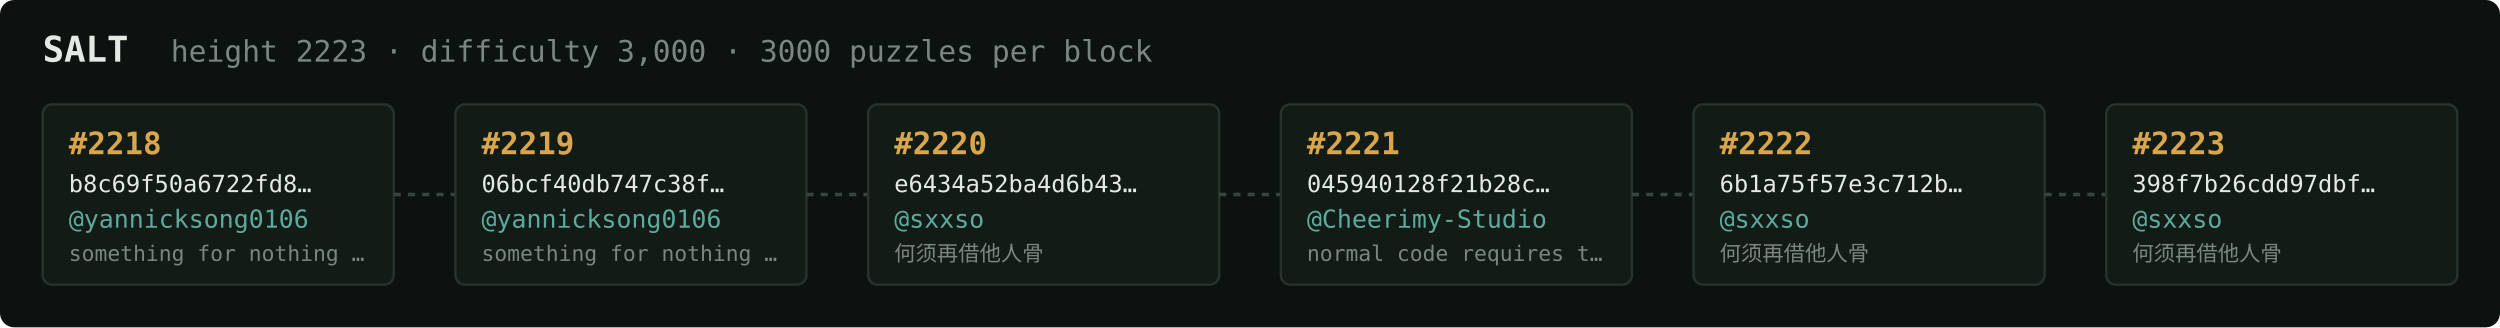
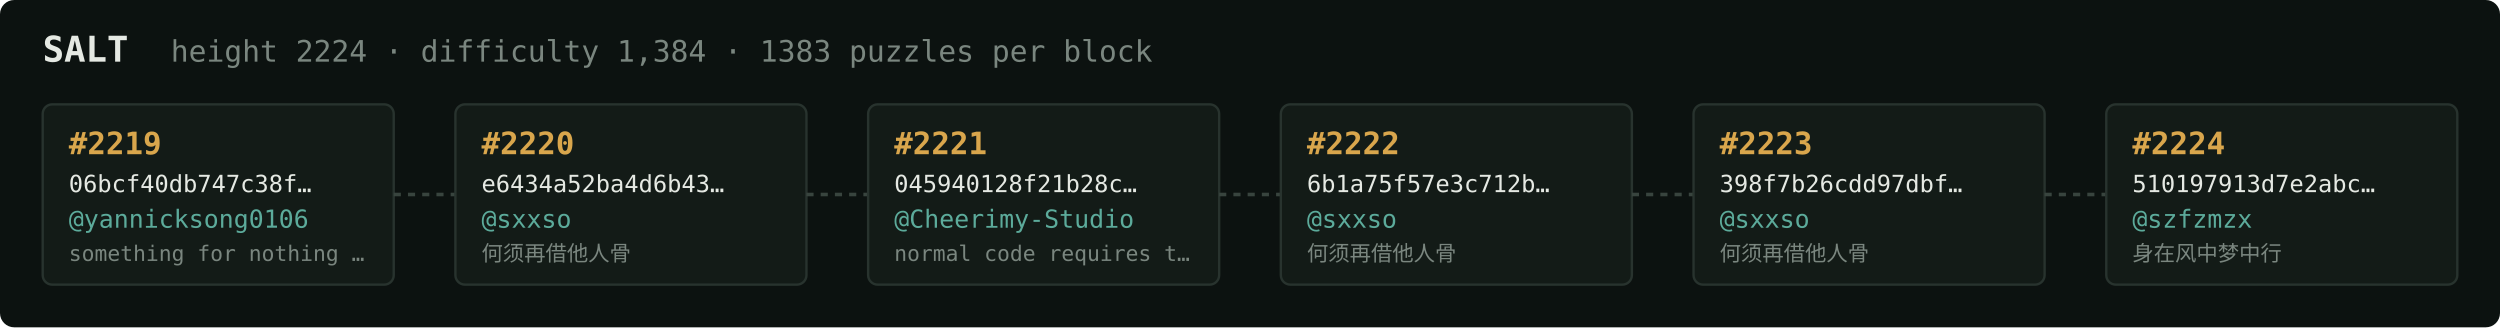
<svg xmlns="http://www.w3.org/2000/svg" width="1054" height="138" viewBox="0 0 1054 138" font-family="ui-monospace,SFMono-Regular,Menlo,monospace">
  <rect fill="#0c1210" width="1054" height="138" rx="6" />
  <text x="18" y="26" fill="#e5e9e3" font-size="15" font-weight="700">SALT</text>
-   <text x="72" y="26" fill="#7a867f" font-size="12.5">height 2223 · difficulty 3,000 · 3000 puzzles per block</text>
+   <text x="72" y="26" fill="#7a867f" font-size="12.5">height 2224 · difficulty 1,384 · 1383 puzzles per block</text>
  <rect x="18" y="44" width="148" height="76" rx="4" fill="#131b17" stroke="#28332e" stroke-width="1" />
-   <text x="29" y="65" fill="#d9a64c" font-size="13" font-weight="700">#2218</text>
-   <text x="29" y="81" fill="#e5e9e3" font-size="10">b8c69f50a6722fd8…</text>
+   <text x="29" y="65" fill="#d9a64c" font-size="13" font-weight="700">#2219</text>
+   <text x="29" y="81" fill="#e5e9e3" font-size="10">06bcf40db747c38f…</text>
  <text x="29" y="96" fill="#5cab9b" font-size="10.5">@yannicksong0106</text>
  <text x="29" y="110" fill="#7a867f" font-size="9">something for nothing …</text>
  <line x1="166" y1="82.0" x2="192" y2="82.0" stroke="#38443e" stroke-width="1.5" stroke-dasharray="3 3" />
  <rect x="192" y="44" width="148" height="76" rx="4" fill="#131b17" stroke="#28332e" stroke-width="1" />
-   <text x="203" y="65" fill="#d9a64c" font-size="13" font-weight="700">#2219</text>
-   <text x="203" y="81" fill="#e5e9e3" font-size="10">06bcf40db747c38f…</text>
-   <text x="203" y="96" fill="#5cab9b" font-size="10.5">@yannicksong0106</text>
-   <text x="203" y="110" fill="#7a867f" font-size="9">something for nothing …</text>
+   <text x="203" y="65" fill="#d9a64c" font-size="13" font-weight="700">#2220</text>
+   <text x="203" y="81" fill="#e5e9e3" font-size="10">e6434a52ba4d6b43…</text>
+   <text x="203" y="96" fill="#5cab9b" font-size="10.5">@sxxso</text>
+   <text x="203" y="110" fill="#7a867f" font-size="9">何须再借他人骨</text>
  <line x1="340" y1="82.0" x2="366" y2="82.0" stroke="#38443e" stroke-width="1.5" stroke-dasharray="3 3" />
  <rect x="366" y="44" width="148" height="76" rx="4" fill="#131b17" stroke="#28332e" stroke-width="1" />
-   <text x="377" y="65" fill="#d9a64c" font-size="13" font-weight="700">#2220</text>
-   <text x="377" y="81" fill="#e5e9e3" font-size="10">e6434a52ba4d6b43…</text>
-   <text x="377" y="96" fill="#5cab9b" font-size="10.5">@sxxso</text>
-   <text x="377" y="110" fill="#7a867f" font-size="9">何须再借他人骨</text>
+   <text x="377" y="65" fill="#d9a64c" font-size="13" font-weight="700">#2221</text>
+   <text x="377" y="81" fill="#e5e9e3" font-size="10">045940128f21b28c…</text>
+   <text x="377" y="96" fill="#5cab9b" font-size="10.5">@Cheerimy-Studio</text>
+   <text x="377" y="110" fill="#7a867f" font-size="9">normal code requires t…</text>
  <line x1="514" y1="82.0" x2="540" y2="82.0" stroke="#38443e" stroke-width="1.5" stroke-dasharray="3 3" />
  <rect x="540" y="44" width="148" height="76" rx="4" fill="#131b17" stroke="#28332e" stroke-width="1" />
-   <text x="551" y="65" fill="#d9a64c" font-size="13" font-weight="700">#2221</text>
-   <text x="551" y="81" fill="#e5e9e3" font-size="10">045940128f21b28c…</text>
-   <text x="551" y="96" fill="#5cab9b" font-size="10.5">@Cheerimy-Studio</text>
-   <text x="551" y="110" fill="#7a867f" font-size="9">normal code requires t…</text>
+   <text x="551" y="65" fill="#d9a64c" font-size="13" font-weight="700">#2222</text>
+   <text x="551" y="81" fill="#e5e9e3" font-size="10">6b1a75f57e3c712b…</text>
+   <text x="551" y="96" fill="#5cab9b" font-size="10.5">@sxxso</text>
+   <text x="551" y="110" fill="#7a867f" font-size="9">何须再借他人骨</text>
  <line x1="688" y1="82.0" x2="714" y2="82.0" stroke="#38443e" stroke-width="1.5" stroke-dasharray="3 3" />
  <rect x="714" y="44" width="148" height="76" rx="4" fill="#131b17" stroke="#28332e" stroke-width="1" />
-   <text x="725" y="65" fill="#d9a64c" font-size="13" font-weight="700">#2222</text>
-   <text x="725" y="81" fill="#e5e9e3" font-size="10">6b1a75f57e3c712b…</text>
+   <text x="725" y="65" fill="#d9a64c" font-size="13" font-weight="700">#2223</text>
+   <text x="725" y="81" fill="#e5e9e3" font-size="10">398f7b26cdd97dbf…</text>
  <text x="725" y="96" fill="#5cab9b" font-size="10.5">@sxxso</text>
  <text x="725" y="110" fill="#7a867f" font-size="9">何须再借他人骨</text>
  <line x1="862" y1="82.0" x2="888" y2="82.0" stroke="#38443e" stroke-width="1.5" stroke-dasharray="3 3" />
  <rect x="888" y="44" width="148" height="76" rx="4" fill="#131b17" stroke="#28332e" stroke-width="1" />
-   <text x="899" y="65" fill="#d9a64c" font-size="13" font-weight="700">#2223</text>
-   <text x="899" y="81" fill="#e5e9e3" font-size="10">398f7b26cdd97dbf…</text>
-   <text x="899" y="96" fill="#5cab9b" font-size="10.5">@sxxso</text>
-   <text x="899" y="110" fill="#7a867f" font-size="9">何须再借他人骨</text>
+   <text x="899" y="65" fill="#d9a64c" font-size="13" font-weight="700">#2224</text>
+   <text x="899" y="81" fill="#e5e9e3" font-size="10">510197913d7e2abc…</text>
+   <text x="899" y="96" fill="#5cab9b" font-size="10.5">@szfzmzx</text>
+   <text x="899" y="110" fill="#7a867f" font-size="9">身在风中梦中行</text>
</svg>
